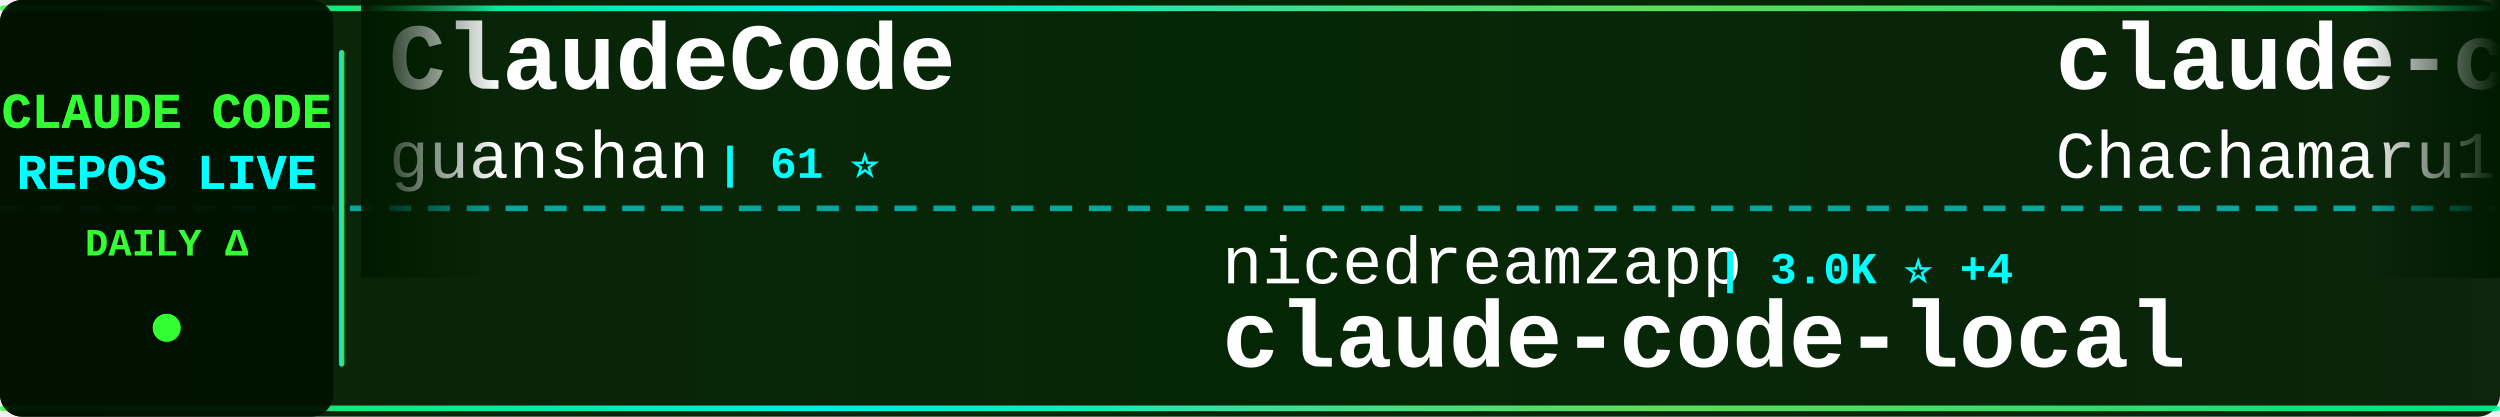
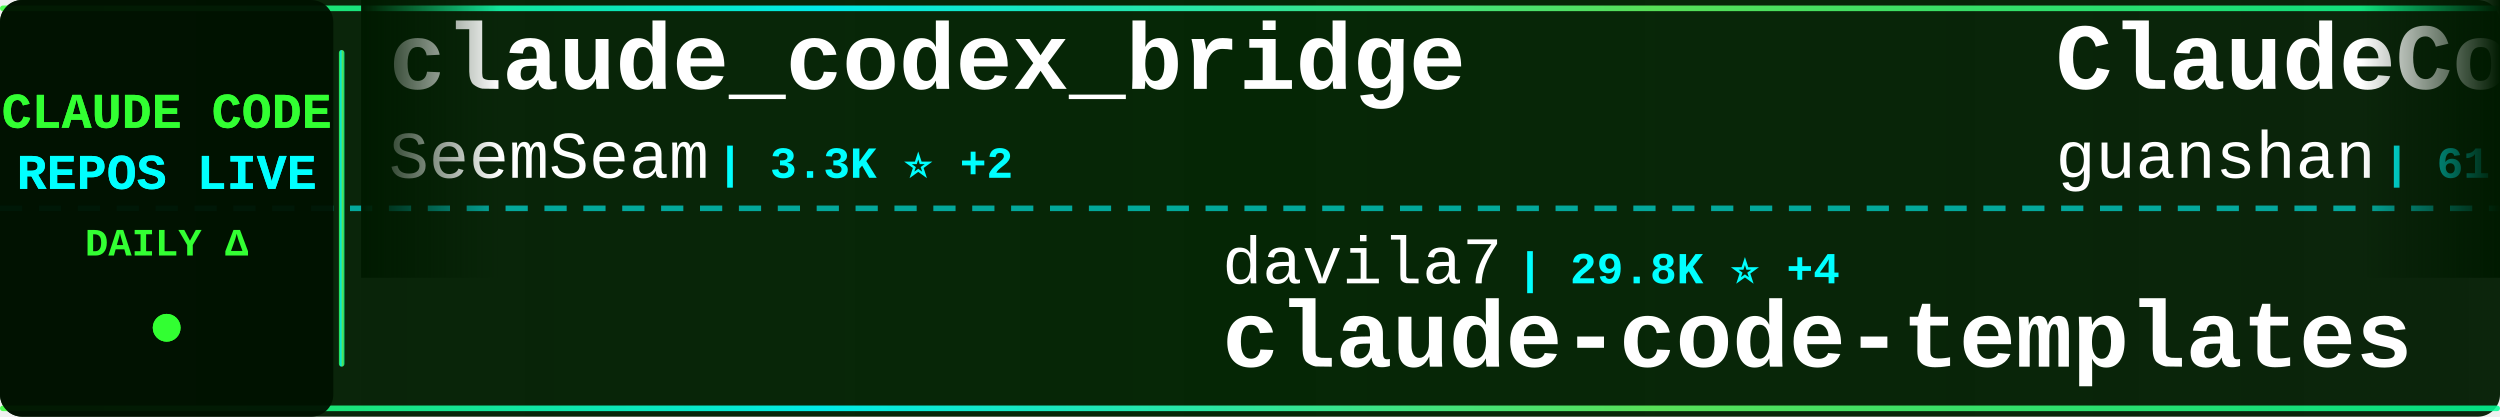
<svg xmlns="http://www.w3.org/2000/svg" width="900" height="150">
  <defs>
    <linearGradient id="tickerBg" x1="0%" y1="0%" x2="100%" y2="0%">
      <stop offset="0%" style="stop-color:#001a00;stop-opacity:0.95" />
      <stop offset="50%" style="stop-color:#002200;stop-opacity:0.98" />
      <stop offset="100%" style="stop-color:#001a00;stop-opacity:0.95" />
    </linearGradient>
    <linearGradient id="borderGrad" x1="0%" y1="0%" x2="100%" y2="0%">
      <stop offset="0%" style="stop-color:#33ff33;stop-opacity:0.85">
        <animate attributeName="stop-opacity" values="0.85;1;0.85" dur="2s" repeatCount="indefinite" />
      </stop>
      <stop offset="33%" style="stop-color:#00ffff;stop-opacity:0.9">
        <animate attributeName="stop-opacity" values="0.9;1;0.9" dur="2.2s" repeatCount="indefinite" />
      </stop>
      <stop offset="66%" style="stop-color:#66ff66;stop-opacity:0.85">
        <animate attributeName="stop-opacity" values="0.85;1;0.85" dur="1.8s" repeatCount="indefinite" />
      </stop>
      <stop offset="100%" style="stop-color:#00ff99;stop-opacity:0.85">
        <animate attributeName="stop-opacity" values="0.85;1;0.85" dur="2s" repeatCount="indefinite" />
      </stop>
    </linearGradient>
    <filter id="textGlow">
      <feGaussianBlur stdDeviation="0.1" result="coloredBlur" />
      <feMerge>
        <feMergeNode in="coloredBlur" />
        <feMergeNode in="SourceGraphic" />
      </feMerge>
    </filter>
    <filter id="metricGlow">
      <feGaussianBlur stdDeviation="0.2" result="coloredBlur" />
      <feMerge>
        <feMergeNode in="coloredBlur" />
        <feMergeNode in="SourceGraphic" />
      </feMerge>
    </filter>
    <linearGradient id="leftFade" x1="0%" y1="0%" x2="100%" y2="0%">
      <stop offset="0%" style="stop-color:#001a00;stop-opacity:1" />
      <stop offset="100%" style="stop-color:#001a00;stop-opacity:0" />
    </linearGradient>
    <linearGradient id="rightFade" x1="0%" y1="0%" x2="100%" y2="0%">
      <stop offset="0%" style="stop-color:#001a00;stop-opacity:0" />
      <stop offset="100%" style="stop-color:#001a00;stop-opacity:1" />
    </linearGradient>
  </defs>
  <rect width="900" height="150" fill="url(#tickerBg)" rx="8" />
  <rect x="0" y="2" width="900" height="2" fill="url(#borderGrad)" rx="1" />
  <rect x="0" y="146" width="900" height="2" fill="url(#borderGrad)" rx="1" />
  <line x1="0" y1="75" x2="900" y2="75" stroke="#00ffff" stroke-width="2" stroke-dasharray="8 6" opacity="0.6" />
  <rect x="0" y="0" width="120" height="150" fill="#001100" opacity="0.95" rx="8" />
  <text x="60" y="46" font-family="'Courier New', monospace" font-size="18" font-weight="bold" fill="#33ff33" text-anchor="middle" filter="url(#textGlow)">
    CLAUDE CODE
  </text>
  <text x="60" y="68" font-family="'Courier New', monospace" font-size="18" font-weight="bold" fill="#00ffff" text-anchor="middle" filter="url(#textGlow)">
    REPOS LIVE
  </text>
  <text x="60" y="92" font-family="'Courier New', monospace" font-size="14" font-weight="bold" fill="#33ff33" text-anchor="middle">
    DAILY Δ
  </text>
  <circle cx="60" cy="118" r="5" fill="#33ff33" filter="url(#metricGlow)">
    <animate attributeName="r" values="4;6;4" dur="1.5s" repeatCount="indefinite" />
    <animate attributeName="opacity" values="0.6;1;0.6" dur="1.5s" repeatCount="indefinite" />
  </circle>
  <rect x="122" y="18" width="2" height="114" fill="url(#borderGrad)" rx="1" />
  <clipPath id="tickerClip">
    <rect x="130" y="0" width="770" height="150" />
  </clipPath>
  <g clip-path="url(#tickerClip)">
    <g id="tickerItems">
      <animateTransform attributeName="transform" attributeType="XML" type="translate" from="0 0" to="-3000 0" dur="54s" repeatCount="indefinite" />
      <g transform="translate(0, 0)">
+         <text x="140" y="32" font-family="'Courier New', monospace" font-size="34" font-weight="bold" fill="#ffffff">claude_codex_bridge</text>
+         <text x="140" y="64" font-family="'Courier New', monospace" font-size="24" font-weight="normal" fill="#ffffff" opacity="1.0">SeemSeam</text>
+         <text x="258" y="64" font-family="'Courier New', monospace" font-size="16" font-weight="bold" fill="#00ffff"> | 3.3K ⭐ +2</text>
+       </g>
+       <g transform="translate(300, 0)">
+         <text x="140" y="102" font-family="'Courier New', monospace" font-size="24" font-weight="normal" fill="#ffffff" opacity="1.0">davila7</text>
+         <text x="246" y="102" font-family="'Courier New', monospace" font-size="16" font-weight="bold" fill="#00ffff"> | 29.8K ⭐ +4</text>
+         <text x="140" y="132" font-family="'Courier New', monospace" font-size="34" font-weight="bold" fill="#ffffff">claude-code-templates</text>
+       </g>
+       <g transform="translate(600, 0)">
        <text x="140" y="32" font-family="'Courier New', monospace" font-size="34" font-weight="bold" fill="#ffffff">ClaudeCode</text>
        <text x="140" y="64" font-family="'Courier New', monospace" font-size="24" font-weight="normal" fill="#ffffff" opacity="1.0">guanshan</text>
        <text x="258" y="64" font-family="'Courier New', monospace" font-size="16" font-weight="bold" fill="#00ffff"> | 61 ⭐</text>
      </g>
-       <g transform="translate(300, 0)">
-         <text x="140" y="102" font-family="'Courier New', monospace" font-size="24" font-weight="normal" fill="#ffffff" opacity="1.0">nicedreamzapp</text>
-         <text x="318" y="102" font-family="'Courier New', monospace" font-size="16" font-weight="bold" fill="#00ffff"> | 3.0K ⭐ +4</text>
-         <text x="140" y="132" font-family="'Courier New', monospace" font-size="34" font-weight="bold" fill="#ffffff">claude-code-local</text>
-       </g>
-       <g transform="translate(600, 0)">
-         <text x="140" y="32" font-family="'Courier New', monospace" font-size="34" font-weight="bold" fill="#ffffff">claude-code-harness</text>
-         <text x="140" y="64" font-family="'Courier New', monospace" font-size="24" font-weight="normal" fill="#ffffff" opacity="1.0">Chachamaru127</text>
-         <text x="318" y="64" font-family="'Courier New', monospace" font-size="16" font-weight="bold" fill="#00ffff"> | 3.0K ⭐</text>
-       </g>
      <g transform="translate(900, 0)">
-         <text x="140" y="102" font-family="'Courier New', monospace" font-size="24" font-weight="normal" fill="#ffffff" opacity="1.0">multica-ai</text>
-         <text x="282" y="102" font-family="'Courier New', monospace" font-size="16" font-weight="bold" fill="#00ffff"> | 195.5K ⭐ +39</text>
-         <text x="140" y="132" font-family="'Courier New', monospace" font-size="34" font-weight="bold" fill="#ffffff">andrej-karpathy-skills</text>
+         <text x="140" y="102" font-family="'Courier New', monospace" font-size="24" font-weight="normal" fill="#ffffff" opacity="1.0">Chachamaru127</text>
+         <text x="318" y="102" font-family="'Courier New', monospace" font-size="16" font-weight="bold" fill="#00ffff"> | 3.0K ⭐</text>
+         <text x="140" y="132" font-family="'Courier New', monospace" font-size="34" font-weight="bold" fill="#ffffff">claude-code-harness</text>
      </g>
      <g transform="translate(1200, 0)">
-         <text x="140" y="32" font-family="'Courier New', monospace" font-size="34" font-weight="bold" fill="#ffffff">Claude-code</text>
-         <text x="140" y="64" font-family="'Courier New', monospace" font-size="24" font-weight="normal" fill="#ffffff" opacity="1.0">zstmfhy</text>
-         <text x="246" y="64" font-family="'Courier New', monospace" font-size="16" font-weight="bold" fill="#00ffff"> | 190 ⭐</text>
+         <text x="140" y="32" font-family="'Courier New', monospace" font-size="34" font-weight="bold" fill="#ffffff">claude-code-security-rev...</text>
+         <text x="140" y="64" font-family="'Courier New', monospace" font-size="24" font-weight="normal" fill="#ffffff" opacity="1.0">anthropics</text>
+         <text x="282" y="64" font-family="'Courier New', monospace" font-size="16" font-weight="bold" fill="#00ffff"> | 5.6K ⭐ +3</text>
      </g>
      <g transform="translate(1500, 0)">
-         <text x="140" y="102" font-family="'Courier New', monospace" font-size="24" font-weight="normal" fill="#ffffff" opacity="1.0">https-deeplearning-ai</text>
-         <text x="414" y="102" font-family="'Courier New', monospace" font-size="16" font-weight="bold" fill="#00ffff"> | 535 ⭐</text>
-         <text x="140" y="132" font-family="'Courier New', monospace" font-size="34" font-weight="bold" fill="#ffffff">sc-claude-code-files</text>
+         <text x="140" y="102" font-family="'Courier New', monospace" font-size="24" font-weight="normal" fill="#ffffff" opacity="1.0">feiskyer</text>
+         <text x="258" y="102" font-family="'Courier New', monospace" font-size="16" font-weight="bold" fill="#00ffff"> | 1.6K ⭐</text>
+         <text x="140" y="132" font-family="'Courier New', monospace" font-size="34" font-weight="bold" fill="#ffffff">claude-code-settings</text>
      </g>
      <g transform="translate(1800, 0)">
-         <text x="140" y="32" font-family="'Courier New', monospace" font-size="34" font-weight="bold" fill="#ffffff">skills</text>
-         <text x="140" y="64" font-family="'Courier New', monospace" font-size="24" font-weight="normal" fill="#ffffff" opacity="1.0">anthropics</text>
-         <text x="282" y="64" font-family="'Courier New', monospace" font-size="16" font-weight="bold" fill="#00ffff"> | 163.5K ⭐ +55</text>
+         <text x="140" y="32" font-family="'Courier New', monospace" font-size="34" font-weight="bold" fill="#ffffff">ClaudeCodeAgents</text>
+         <text x="140" y="64" font-family="'Courier New', monospace" font-size="24" font-weight="normal" fill="#ffffff" opacity="1.0">darcyegb</text>
+         <text x="258" y="64" font-family="'Courier New', monospace" font-size="16" font-weight="bold" fill="#00ffff"> | 748 ⭐</text>
      </g>
      <g transform="translate(2100, 0)">
-         <text x="140" y="102" font-family="'Courier New', monospace" font-size="24" font-weight="normal" fill="#ffffff" opacity="1.0">anthropics</text>
-         <text x="282" y="102" font-family="'Courier New', monospace" font-size="16" font-weight="bold" fill="#00ffff"> | 5.6K ⭐</text>
-         <text x="140" y="132" font-family="'Courier New', monospace" font-size="34" font-weight="bold" fill="#ffffff">claude-code-security-rev...</text>
+         <text x="140" y="102" font-family="'Courier New', monospace" font-size="24" font-weight="normal" fill="#ffffff" opacity="1.0">jeremylongshore</text>
+         <text x="342" y="102" font-family="'Courier New', monospace" font-size="16" font-weight="bold" fill="#00ffff"> | 2.5K ⭐ +1</text>
+         <text x="140" y="132" font-family="'Courier New', monospace" font-size="34" font-weight="bold" fill="#ffffff">claude-code-plugins-plus...</text>
      </g>
      <g transform="translate(2400, 0)">
-         <text x="140" y="32" font-family="'Courier New', monospace" font-size="34" font-weight="bold" fill="#ffffff">Claude-code</text>
-         <text x="140" y="64" font-family="'Courier New', monospace" font-size="24" font-weight="normal" fill="#ffffff" opacity="1.0">fazxes</text>
-         <text x="234" y="64" font-family="'Courier New', monospace" font-size="16" font-weight="bold" fill="#00ffff"> | 227 ⭐</text>
+         <text x="140" y="32" font-family="'Courier New', monospace" font-size="34" font-weight="bold" fill="#ffffff">everything-claude-code-z...</text>
+         <text x="140" y="64" font-family="'Courier New', monospace" font-size="24" font-weight="normal" fill="#ffffff" opacity="1.0">xu-xiang</text>
+         <text x="258" y="64" font-family="'Courier New', monospace" font-size="16" font-weight="bold" fill="#00ffff"> | 1.7K ⭐ +2</text>
      </g>
      <g transform="translate(2700, 0)">
-         <text x="140" y="102" font-family="'Courier New', monospace" font-size="24" font-weight="normal" fill="#ffffff" opacity="1.0">diet103</text>
-         <text x="246" y="102" font-family="'Courier New', monospace" font-size="16" font-weight="bold" fill="#00ffff"> | 10.0K ⭐</text>
-         <text x="140" y="132" font-family="'Courier New', monospace" font-size="34" font-weight="bold" fill="#ffffff">claude-code-infrastructu...</text>
+         <text x="140" y="102" font-family="'Courier New', monospace" font-size="24" font-weight="normal" fill="#ffffff" opacity="1.0">RichardAtCT</text>
+         <text x="294" y="102" font-family="'Courier New', monospace" font-size="16" font-weight="bold" fill="#00ffff"> | 2.7K ⭐ +1</text>
+         <text x="140" y="132" font-family="'Courier New', monospace" font-size="34" font-weight="bold" fill="#ffffff">claude-code-telegram</text>
      </g>
      <g transform="translate(3000, 0)">
+         <text x="140" y="32" font-family="'Courier New', monospace" font-size="34" font-weight="bold" fill="#ffffff">claude_codex_bridge</text>
+         <text x="140" y="64" font-family="'Courier New', monospace" font-size="24" font-weight="normal" fill="#ffffff" opacity="1.0">SeemSeam</text>
+         <text x="258" y="64" font-family="'Courier New', monospace" font-size="16" font-weight="bold" fill="#00ffff"> | 3.3K ⭐ +2</text>
+       </g>
+       <g transform="translate(3300, 0)">
+         <text x="140" y="102" font-family="'Courier New', monospace" font-size="24" font-weight="normal" fill="#ffffff" opacity="1.0">davila7</text>
+         <text x="246" y="102" font-family="'Courier New', monospace" font-size="16" font-weight="bold" fill="#00ffff"> | 29.8K ⭐ +4</text>
+         <text x="140" y="132" font-family="'Courier New', monospace" font-size="34" font-weight="bold" fill="#ffffff">claude-code-templates</text>
+       </g>
+       <g transform="translate(3600, 0)">
        <text x="140" y="32" font-family="'Courier New', monospace" font-size="34" font-weight="bold" fill="#ffffff">ClaudeCode</text>
        <text x="140" y="64" font-family="'Courier New', monospace" font-size="24" font-weight="normal" fill="#ffffff" opacity="1.0">guanshan</text>
        <text x="258" y="64" font-family="'Courier New', monospace" font-size="16" font-weight="bold" fill="#00ffff"> | 61 ⭐</text>
      </g>
-       <g transform="translate(3300, 0)">
-         <text x="140" y="102" font-family="'Courier New', monospace" font-size="24" font-weight="normal" fill="#ffffff" opacity="1.0">nicedreamzapp</text>
-         <text x="318" y="102" font-family="'Courier New', monospace" font-size="16" font-weight="bold" fill="#00ffff"> | 3.0K ⭐ +4</text>
-         <text x="140" y="132" font-family="'Courier New', monospace" font-size="34" font-weight="bold" fill="#ffffff">claude-code-local</text>
-       </g>
-       <g transform="translate(3600, 0)">
-         <text x="140" y="32" font-family="'Courier New', monospace" font-size="34" font-weight="bold" fill="#ffffff">claude-code-harness</text>
-         <text x="140" y="64" font-family="'Courier New', monospace" font-size="24" font-weight="normal" fill="#ffffff" opacity="1.0">Chachamaru127</text>
-         <text x="318" y="64" font-family="'Courier New', monospace" font-size="16" font-weight="bold" fill="#00ffff"> | 3.0K ⭐</text>
-       </g>
      <g transform="translate(3900, 0)">
-         <text x="140" y="102" font-family="'Courier New', monospace" font-size="24" font-weight="normal" fill="#ffffff" opacity="1.0">multica-ai</text>
-         <text x="282" y="102" font-family="'Courier New', monospace" font-size="16" font-weight="bold" fill="#00ffff"> | 195.5K ⭐ +39</text>
-         <text x="140" y="132" font-family="'Courier New', monospace" font-size="34" font-weight="bold" fill="#ffffff">andrej-karpathy-skills</text>
+         <text x="140" y="102" font-family="'Courier New', monospace" font-size="24" font-weight="normal" fill="#ffffff" opacity="1.0">Chachamaru127</text>
+         <text x="318" y="102" font-family="'Courier New', monospace" font-size="16" font-weight="bold" fill="#00ffff"> | 3.0K ⭐</text>
+         <text x="140" y="132" font-family="'Courier New', monospace" font-size="34" font-weight="bold" fill="#ffffff">claude-code-harness</text>
      </g>
    </g>
  </g>
  <rect x="130" y="0" width="50" height="100" fill="url(#leftFade)" />
  <rect x="850" y="0" width="50" height="100" fill="url(#rightFade)" />
</svg>
